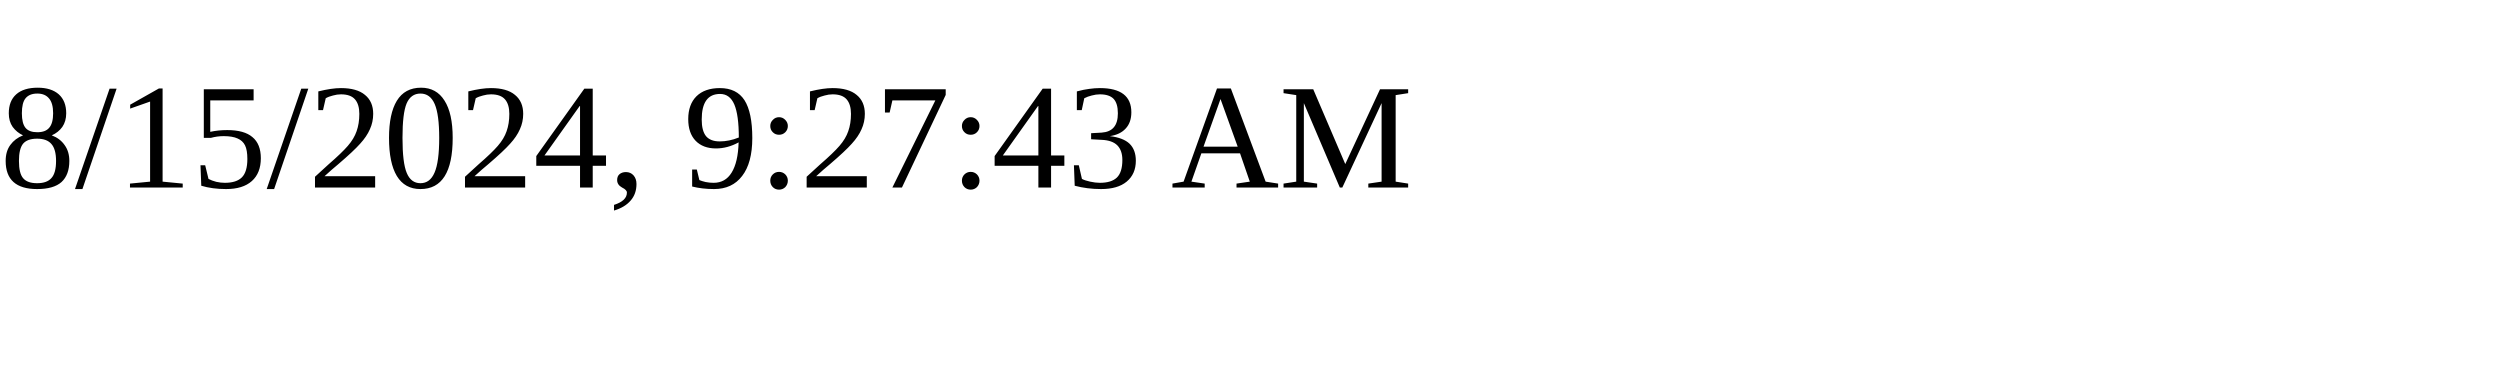
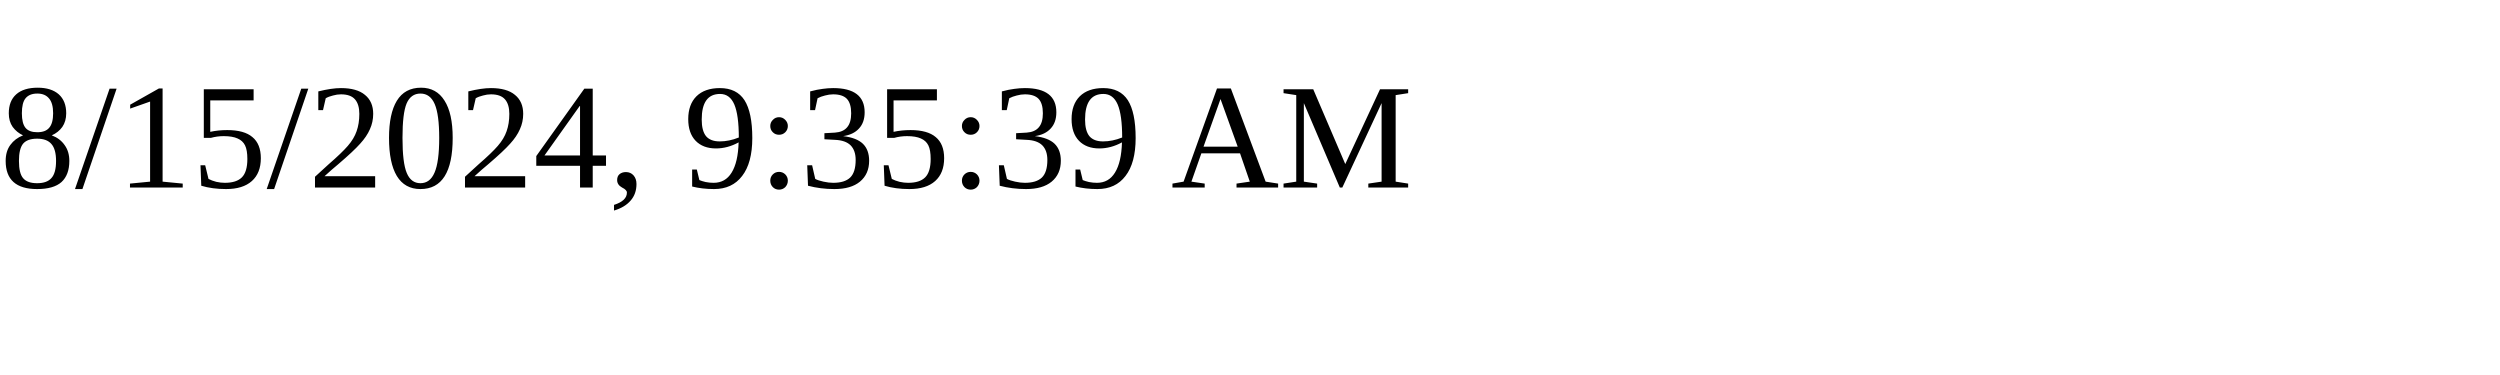
<svg xmlns="http://www.w3.org/2000/svg" height="30" width="200">
-   <text x="0" y="15">8/15/2024, 9:27:43 AM</text>
+   <text x="0" y="15">8/15/2024, 9:35:39 AM</text>
</svg>
